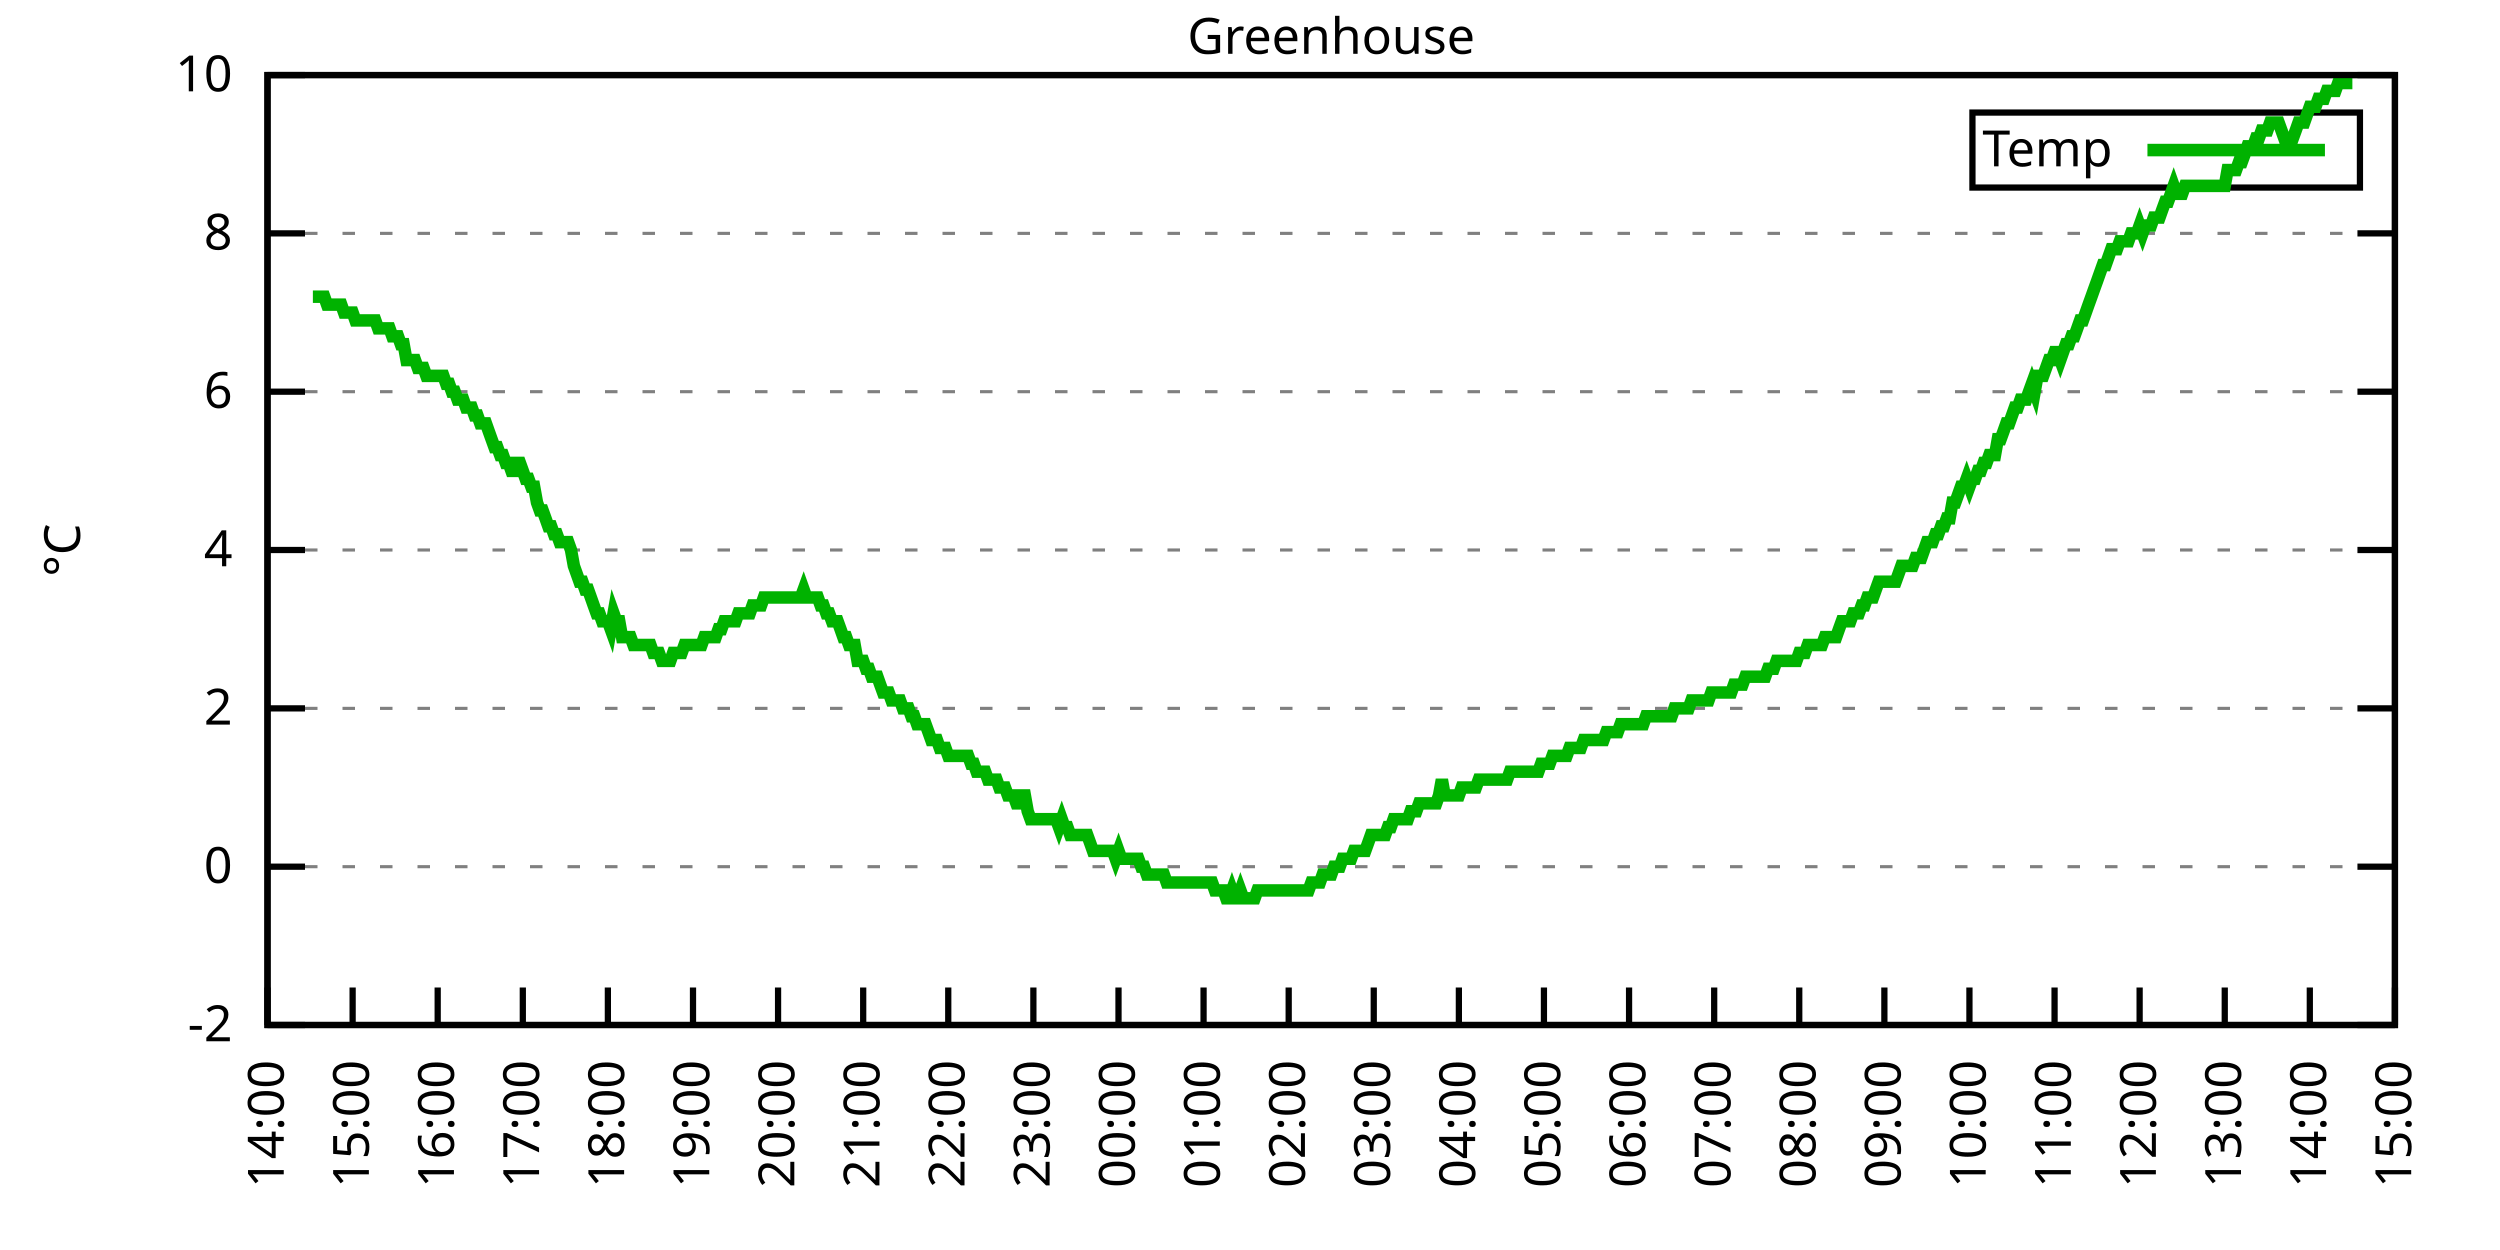
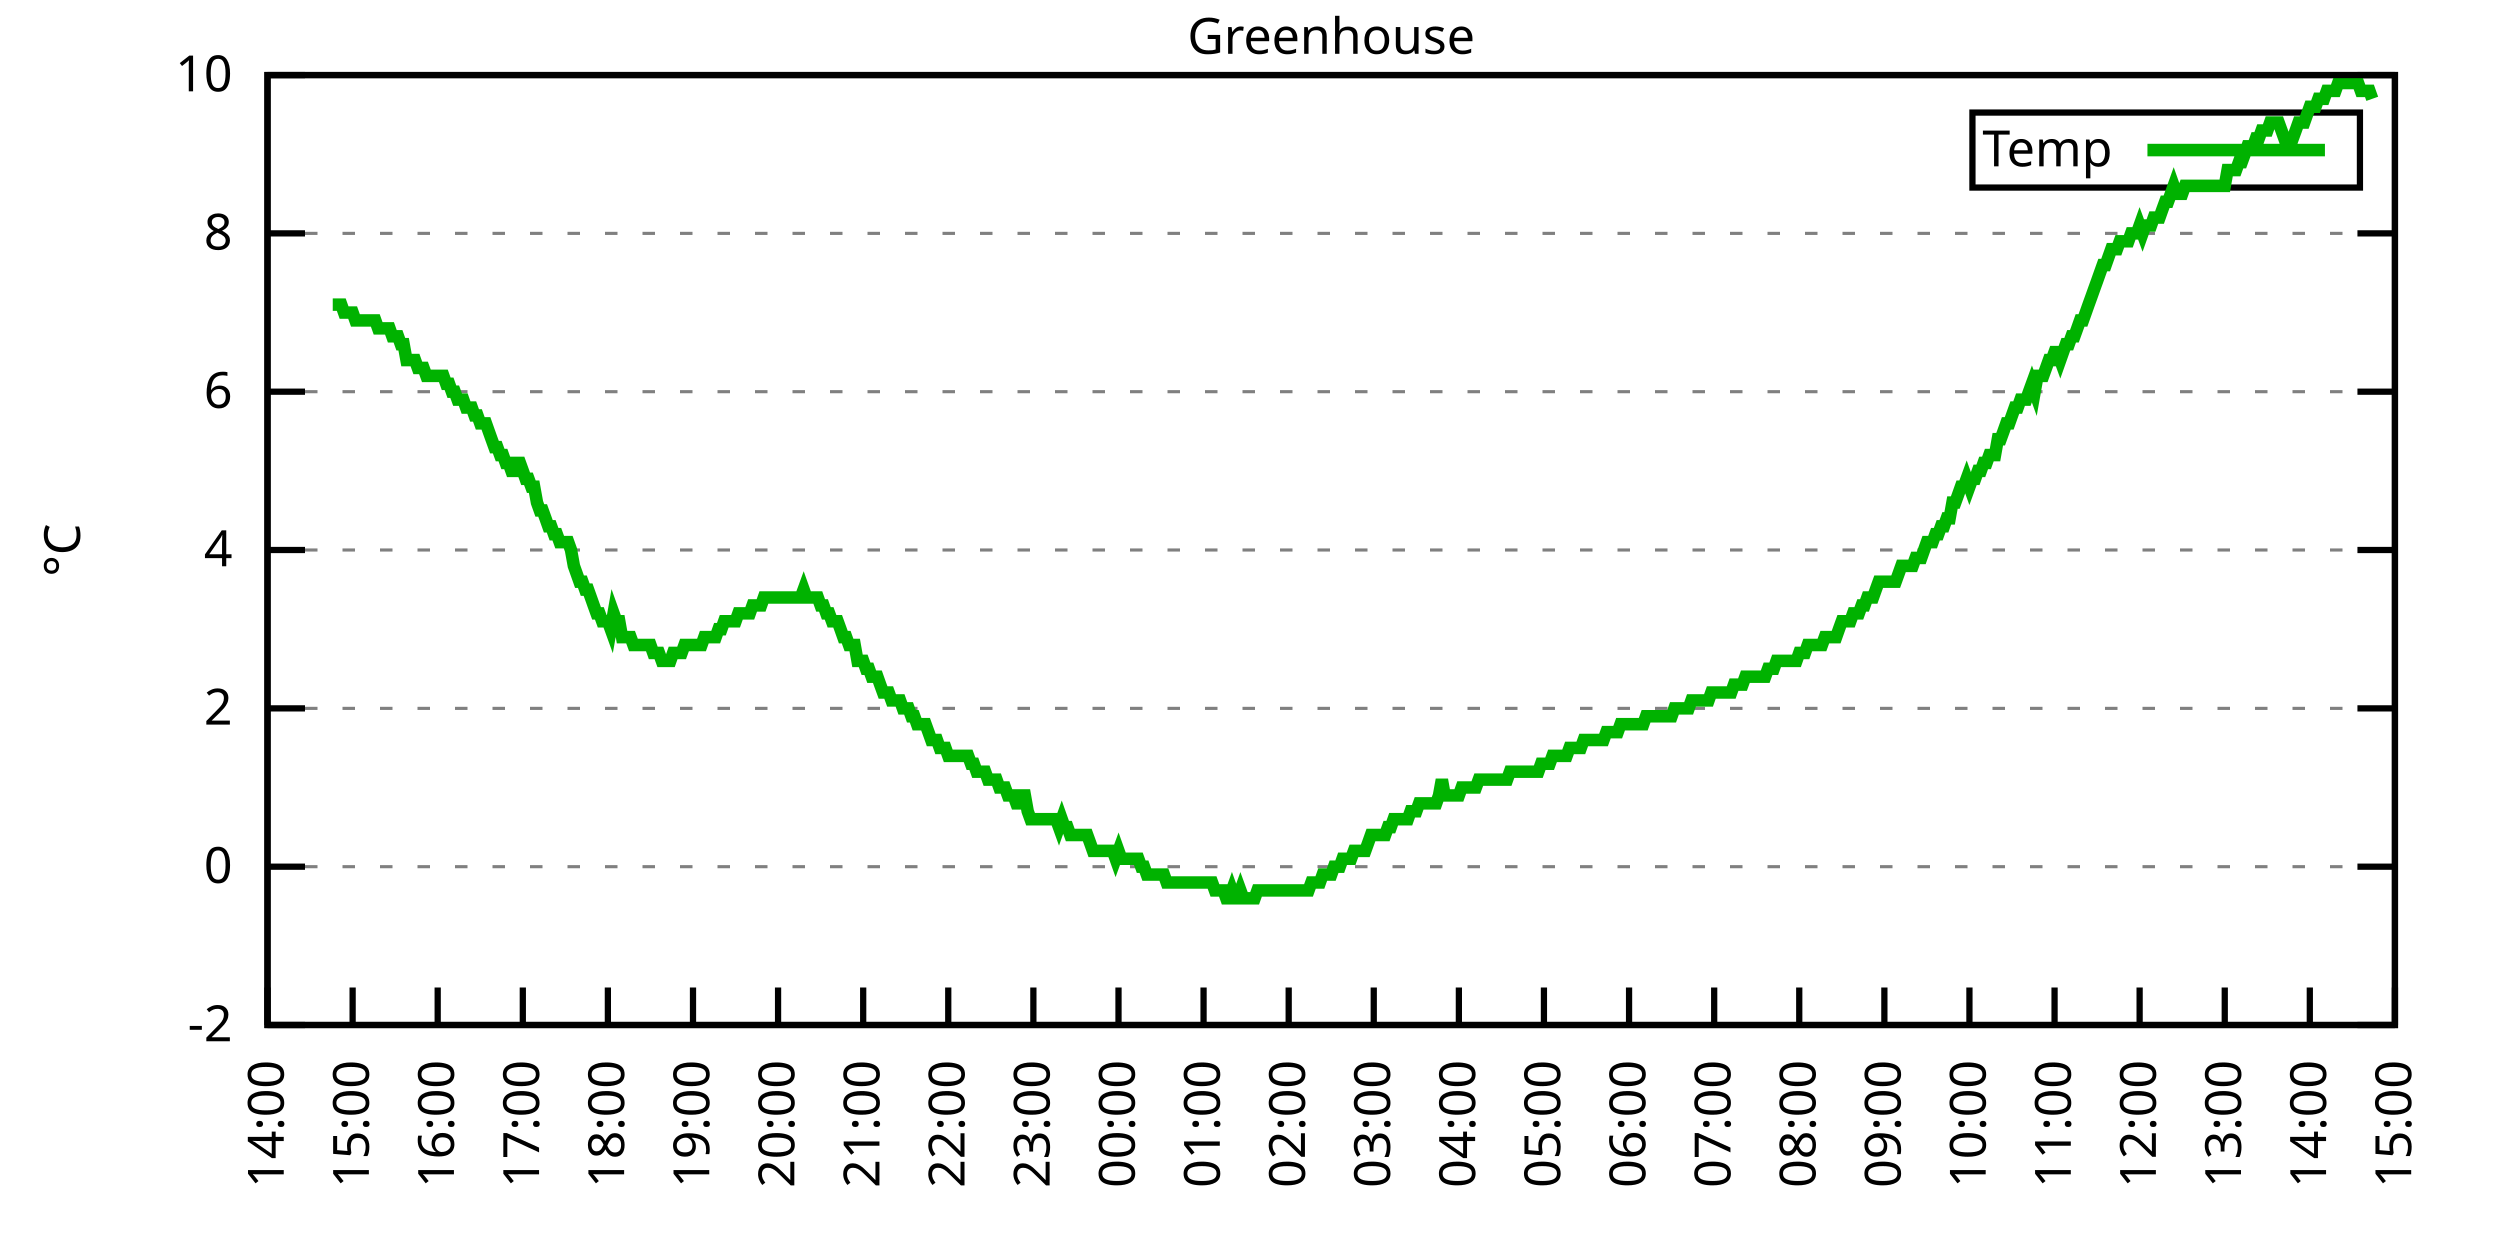
<svg xmlns="http://www.w3.org/2000/svg" xmlns:xlink="http://www.w3.org/1999/xlink" width="400" height="200" viewBox="0 0 400 200">
  <g id="gnuplot_canvas">
    <rect x="0" y="0" width="400" height="200" fill="none" />
    <defs>
      <circle id="gpDot" r="0.5" stroke-width="0.5" stroke="currentColor" />
      <path id="gpPt0" stroke-width="0.333" stroke="currentColor" d="M-1,0 h2 M0,-1 v2" />
      <path id="gpPt1" stroke-width="0.333" stroke="currentColor" d="M-1,-1 L1,1 M1,-1 L-1,1" />
      <path id="gpPt2" stroke-width="0.333" stroke="currentColor" d="M-1,0 L1,0 M0,-1 L0,1 M-1,-1 L1,1 M-1,1 L1,-1" />
      <rect id="gpPt3" stroke-width="0.333" stroke="currentColor" x="-1" y="-1" width="2" height="2" />
      <rect id="gpPt4" stroke-width="0.333" stroke="currentColor" fill="currentColor" x="-1" y="-1" width="2" height="2" />
      <circle id="gpPt5" stroke-width="0.333" stroke="currentColor" cx="0" cy="0" r="1" />
      <use xlink:href="#gpPt5" id="gpPt6" fill="currentColor" stroke="none" />
      <path id="gpPt7" stroke-width="0.333" stroke="currentColor" d="M0,-1.33 L-1.33,0.67 L1.33,0.67 z" />
      <use xlink:href="#gpPt7" id="gpPt8" fill="currentColor" stroke="none" />
      <use xlink:href="#gpPt7" id="gpPt9" stroke="currentColor" transform="rotate(180)" />
      <use xlink:href="#gpPt9" id="gpPt10" fill="currentColor" stroke="none" />
      <use xlink:href="#gpPt3" id="gpPt11" stroke="currentColor" transform="rotate(45)" />
      <use xlink:href="#gpPt11" id="gpPt12" fill="currentColor" stroke="none" />
      <path id="gpPt13" stroke-width="0.333" stroke="currentColor" d="M0,1.330 L1.265,0.411 L0.782,-1.067 L-0.782,-1.076 L-1.265,0.411 z" />
      <use xlink:href="#gpPt13" id="gpPt14" fill="currentColor" stroke="none" />
      <filter id="textbox" filterUnits="objectBoundingBox" x="0" y="0" height="1" width="1">
        <feFlood flood-color="white" flood-opacity="1" result="bgnd" />
        <feComposite in="SourceGraphic" in2="bgnd" operator="atop" />
      </filter>
      <filter id="greybox" filterUnits="objectBoundingBox" x="0" y="0" height="1" width="1">
        <feFlood flood-color="lightgrey" flood-opacity="1" result="grey" />
        <feComposite in="SourceGraphic" in2="grey" operator="atop" />
      </filter>
    </defs>
    <g fill="none" color="white" stroke="currentColor" stroke-width="1.00" stroke-linecap="butt" stroke-linejoin="miter">
</g>
    <g fill="none" color="black" stroke="currentColor" stroke-width="1.00" stroke-linecap="butt" stroke-linejoin="miter">
      <g stroke="none" shape-rendering="crispEdges">
        <polygon fill="rgb(255, 255, 255)" points="42.80,164.00 383.18,164.00 383.18,12.02 42.80,12.02 " />
      </g>
    </g>
    <g fill="none" color="black" stroke="currentColor" stroke-width="1.00" stroke-linecap="butt" stroke-linejoin="miter">
</g>
    <g fill="none" color="black" stroke="black" stroke-width="0.50" stroke-linecap="butt" stroke-linejoin="miter">
</g>
    <g fill="none" color="gray" stroke="currentColor" stroke-width="0.50" stroke-linecap="butt" stroke-linejoin="miter">
      <path stroke="gray" stroke-dasharray="2,4" class="gridline" d="M42.80,164.00 L383.19,164.00  " />
    </g>
    <g fill="none" color="gray" stroke="gray" stroke-width="1.00" stroke-linecap="butt" stroke-linejoin="miter">
</g>
    <g fill="none" color="black" stroke="currentColor" stroke-width="1.00" stroke-linecap="butt" stroke-linejoin="miter">
      <path stroke="black" d="M42.80,164.00 L48.80,164.00 M383.19,164.00 L377.19,164.00  " />
      <g transform="translate(37.20,166.60)" stroke="none" fill="black" font-family="Sans" font-size="8.00" text-anchor="end">
        <text>
          <tspan font-family="Sans">-2</tspan>
        </text>
      </g>
    </g>
    <g fill="none" color="black" stroke="currentColor" stroke-width="1.00" stroke-linecap="butt" stroke-linejoin="miter">
</g>
    <g fill="none" color="black" stroke="black" stroke-width="0.50" stroke-linecap="butt" stroke-linejoin="miter">
</g>
    <g fill="none" color="gray" stroke="currentColor" stroke-width="0.50" stroke-linecap="butt" stroke-linejoin="miter">
      <path stroke="gray" stroke-dasharray="2,4" class="gridline" d="M42.80,138.67 L383.19,138.67  " />
    </g>
    <g fill="none" color="gray" stroke="gray" stroke-width="1.00" stroke-linecap="butt" stroke-linejoin="miter">
</g>
    <g fill="none" color="black" stroke="currentColor" stroke-width="1.00" stroke-linecap="butt" stroke-linejoin="miter">
      <path stroke="black" d="M42.80,138.67 L48.80,138.67 M383.19,138.67 L377.19,138.67  " />
      <g transform="translate(37.20,141.27)" stroke="none" fill="black" font-family="Sans" font-size="8.00" text-anchor="end">
        <text>
          <tspan font-family="Sans"> 0</tspan>
        </text>
      </g>
    </g>
    <g fill="none" color="black" stroke="currentColor" stroke-width="1.00" stroke-linecap="butt" stroke-linejoin="miter">
</g>
    <g fill="none" color="black" stroke="black" stroke-width="0.50" stroke-linecap="butt" stroke-linejoin="miter">
</g>
    <g fill="none" color="gray" stroke="currentColor" stroke-width="0.50" stroke-linecap="butt" stroke-linejoin="miter">
      <path stroke="gray" stroke-dasharray="2,4" class="gridline" d="M42.80,113.34 L383.19,113.34  " />
    </g>
    <g fill="none" color="gray" stroke="gray" stroke-width="1.00" stroke-linecap="butt" stroke-linejoin="miter">
</g>
    <g fill="none" color="black" stroke="currentColor" stroke-width="1.00" stroke-linecap="butt" stroke-linejoin="miter">
      <path stroke="black" d="M42.80,113.34 L48.80,113.34 M383.19,113.34 L377.19,113.34  " />
      <g transform="translate(37.20,115.94)" stroke="none" fill="black" font-family="Sans" font-size="8.00" text-anchor="end">
        <text>
          <tspan font-family="Sans"> 2</tspan>
        </text>
      </g>
    </g>
    <g fill="none" color="black" stroke="currentColor" stroke-width="1.00" stroke-linecap="butt" stroke-linejoin="miter">
</g>
    <g fill="none" color="black" stroke="black" stroke-width="0.50" stroke-linecap="butt" stroke-linejoin="miter">
</g>
    <g fill="none" color="gray" stroke="currentColor" stroke-width="0.50" stroke-linecap="butt" stroke-linejoin="miter">
      <path stroke="gray" stroke-dasharray="2,4" class="gridline" d="M42.80,88.00 L383.19,88.00  " />
    </g>
    <g fill="none" color="gray" stroke="gray" stroke-width="1.00" stroke-linecap="butt" stroke-linejoin="miter">
</g>
    <g fill="none" color="black" stroke="currentColor" stroke-width="1.00" stroke-linecap="butt" stroke-linejoin="miter">
      <path stroke="black" d="M42.80,88.00 L48.80,88.00 M383.19,88.00 L377.19,88.00  " />
      <g transform="translate(37.20,90.60)" stroke="none" fill="black" font-family="Sans" font-size="8.00" text-anchor="end">
        <text>
          <tspan font-family="Sans"> 4</tspan>
        </text>
      </g>
    </g>
    <g fill="none" color="black" stroke="currentColor" stroke-width="1.00" stroke-linecap="butt" stroke-linejoin="miter">
</g>
    <g fill="none" color="black" stroke="black" stroke-width="0.50" stroke-linecap="butt" stroke-linejoin="miter">
</g>
    <g fill="none" color="gray" stroke="currentColor" stroke-width="0.50" stroke-linecap="butt" stroke-linejoin="miter">
      <path stroke="gray" stroke-dasharray="2,4" class="gridline" d="M42.80,62.67 L383.19,62.67  " />
    </g>
    <g fill="none" color="gray" stroke="gray" stroke-width="1.00" stroke-linecap="butt" stroke-linejoin="miter">
</g>
    <g fill="none" color="black" stroke="currentColor" stroke-width="1.00" stroke-linecap="butt" stroke-linejoin="miter">
      <path stroke="black" d="M42.80,62.67 L48.80,62.67 M383.19,62.67 L377.19,62.67  " />
      <g transform="translate(37.20,65.27)" stroke="none" fill="black" font-family="Sans" font-size="8.00" text-anchor="end">
        <text>
          <tspan font-family="Sans"> 6</tspan>
        </text>
      </g>
    </g>
    <g fill="none" color="black" stroke="currentColor" stroke-width="1.00" stroke-linecap="butt" stroke-linejoin="miter">
</g>
    <g fill="none" color="black" stroke="black" stroke-width="0.50" stroke-linecap="butt" stroke-linejoin="miter">
</g>
    <g fill="none" color="gray" stroke="currentColor" stroke-width="0.50" stroke-linecap="butt" stroke-linejoin="miter">
      <path stroke="gray" stroke-dasharray="2,4" class="gridline" d="M42.80,37.34 L383.19,37.34  " />
    </g>
    <g fill="none" color="gray" stroke="gray" stroke-width="1.00" stroke-linecap="butt" stroke-linejoin="miter">
</g>
    <g fill="none" color="black" stroke="currentColor" stroke-width="1.00" stroke-linecap="butt" stroke-linejoin="miter">
      <path stroke="black" d="M42.80,37.34 L48.80,37.34 M383.19,37.34 L377.19,37.34  " />
      <g transform="translate(37.20,39.94)" stroke="none" fill="black" font-family="Sans" font-size="8.00" text-anchor="end">
        <text>
          <tspan font-family="Sans"> 8</tspan>
        </text>
      </g>
    </g>
    <g fill="none" color="black" stroke="currentColor" stroke-width="1.00" stroke-linecap="butt" stroke-linejoin="miter">
</g>
    <g fill="none" color="black" stroke="black" stroke-width="0.50" stroke-linecap="butt" stroke-linejoin="miter">
</g>
    <g fill="none" color="gray" stroke="currentColor" stroke-width="0.50" stroke-linecap="butt" stroke-linejoin="miter">
      <path stroke="gray" stroke-dasharray="2,4" class="gridline" d="M42.80,12.01 L383.19,12.01  " />
    </g>
    <g fill="none" color="gray" stroke="gray" stroke-width="1.00" stroke-linecap="butt" stroke-linejoin="miter">
</g>
    <g fill="none" color="black" stroke="currentColor" stroke-width="1.00" stroke-linecap="butt" stroke-linejoin="miter">
      <path stroke="black" d="M42.80,12.01 L48.80,12.01 M383.19,12.01 L377.19,12.01  " />
      <g transform="translate(37.20,14.61)" stroke="none" fill="black" font-family="Sans" font-size="8.00" text-anchor="end">
        <text>
          <tspan font-family="Sans"> 10</tspan>
        </text>
      </g>
    </g>
    <g fill="none" color="black" stroke="currentColor" stroke-width="1.00" stroke-linecap="butt" stroke-linejoin="miter">
      <path stroke="black" d="M42.80,164.00 L42.80,158.00  " />
      <g transform="translate(45.40,169.60) rotate(270.00)" stroke="none" fill="black" font-family="Sans" font-size="8.00" text-anchor="end">
        <text>
          <tspan font-family="Sans">14:00</tspan>
        </text>
      </g>
    </g>
    <g fill="none" color="black" stroke="currentColor" stroke-width="1.00" stroke-linecap="butt" stroke-linejoin="miter">
      <path stroke="black" d="M56.42,164.00 L56.42,158.00  " />
      <g transform="translate(59.02,169.60) rotate(270.00)" stroke="none" fill="black" font-family="Sans" font-size="8.00" text-anchor="end">
        <text>
          <tspan font-family="Sans">15:00</tspan>
        </text>
      </g>
    </g>
    <g fill="none" color="black" stroke="currentColor" stroke-width="1.00" stroke-linecap="butt" stroke-linejoin="miter">
      <path stroke="black" d="M70.03,164.00 L70.03,158.00  " />
      <g transform="translate(72.63,169.60) rotate(270.00)" stroke="none" fill="black" font-family="Sans" font-size="8.00" text-anchor="end">
        <text>
          <tspan font-family="Sans">16:00</tspan>
        </text>
      </g>
    </g>
    <g fill="none" color="black" stroke="currentColor" stroke-width="1.00" stroke-linecap="butt" stroke-linejoin="miter">
      <path stroke="black" d="M83.65,164.00 L83.65,158.00  " />
      <g transform="translate(86.25,169.60) rotate(270.00)" stroke="none" fill="black" font-family="Sans" font-size="8.00" text-anchor="end">
        <text>
          <tspan font-family="Sans">17:00</tspan>
        </text>
      </g>
    </g>
    <g fill="none" color="black" stroke="currentColor" stroke-width="1.00" stroke-linecap="butt" stroke-linejoin="miter">
      <path stroke="black" d="M97.26,164.00 L97.26,158.00  " />
      <g transform="translate(99.86,169.60) rotate(270.00)" stroke="none" fill="black" font-family="Sans" font-size="8.00" text-anchor="end">
        <text>
          <tspan font-family="Sans">18:00</tspan>
        </text>
      </g>
    </g>
    <g fill="none" color="black" stroke="currentColor" stroke-width="1.00" stroke-linecap="butt" stroke-linejoin="miter">
      <path stroke="black" d="M110.88,164.00 L110.88,158.00  " />
      <g transform="translate(113.48,169.60) rotate(270.00)" stroke="none" fill="black" font-family="Sans" font-size="8.00" text-anchor="end">
        <text>
          <tspan font-family="Sans">19:00</tspan>
        </text>
      </g>
    </g>
    <g fill="none" color="black" stroke="currentColor" stroke-width="1.00" stroke-linecap="butt" stroke-linejoin="miter">
      <path stroke="black" d="M124.49,164.00 L124.49,158.00  " />
      <g transform="translate(127.09,169.60) rotate(270.00)" stroke="none" fill="black" font-family="Sans" font-size="8.00" text-anchor="end">
        <text>
          <tspan font-family="Sans">20:00</tspan>
        </text>
      </g>
    </g>
    <g fill="none" color="black" stroke="currentColor" stroke-width="1.00" stroke-linecap="butt" stroke-linejoin="miter">
      <path stroke="black" d="M138.11,164.00 L138.11,158.00  " />
      <g transform="translate(140.71,169.60) rotate(270.00)" stroke="none" fill="black" font-family="Sans" font-size="8.00" text-anchor="end">
        <text>
          <tspan font-family="Sans">21:00</tspan>
        </text>
      </g>
    </g>
    <g fill="none" color="black" stroke="currentColor" stroke-width="1.00" stroke-linecap="butt" stroke-linejoin="miter">
      <path stroke="black" d="M151.72,164.00 L151.72,158.00  " />
      <g transform="translate(154.32,169.60) rotate(270.00)" stroke="none" fill="black" font-family="Sans" font-size="8.00" text-anchor="end">
        <text>
          <tspan font-family="Sans">22:00</tspan>
        </text>
      </g>
    </g>
    <g fill="none" color="black" stroke="currentColor" stroke-width="1.00" stroke-linecap="butt" stroke-linejoin="miter">
      <path stroke="black" d="M165.34,164.00 L165.34,158.00  " />
      <g transform="translate(167.94,169.60) rotate(270.00)" stroke="none" fill="black" font-family="Sans" font-size="8.00" text-anchor="end">
        <text>
          <tspan font-family="Sans">23:00</tspan>
        </text>
      </g>
    </g>
    <g fill="none" color="black" stroke="currentColor" stroke-width="1.00" stroke-linecap="butt" stroke-linejoin="miter">
      <path stroke="black" d="M178.96,164.00 L178.96,158.00  " />
      <g transform="translate(181.56,169.60) rotate(270.00)" stroke="none" fill="black" font-family="Sans" font-size="8.00" text-anchor="end">
        <text>
          <tspan font-family="Sans">00:00</tspan>
        </text>
      </g>
    </g>
    <g fill="none" color="black" stroke="currentColor" stroke-width="1.00" stroke-linecap="butt" stroke-linejoin="miter">
      <path stroke="black" d="M192.57,164.00 L192.57,158.00  " />
      <g transform="translate(195.17,169.60) rotate(270.00)" stroke="none" fill="black" font-family="Sans" font-size="8.00" text-anchor="end">
        <text>
          <tspan font-family="Sans">01:00</tspan>
        </text>
      </g>
    </g>
    <g fill="none" color="black" stroke="currentColor" stroke-width="1.00" stroke-linecap="butt" stroke-linejoin="miter">
      <path stroke="black" d="M206.19,164.00 L206.19,158.00  " />
      <g transform="translate(208.79,169.60) rotate(270.00)" stroke="none" fill="black" font-family="Sans" font-size="8.00" text-anchor="end">
        <text>
          <tspan font-family="Sans">02:00</tspan>
        </text>
      </g>
    </g>
    <g fill="none" color="black" stroke="currentColor" stroke-width="1.00" stroke-linecap="butt" stroke-linejoin="miter">
      <path stroke="black" d="M219.80,164.00 L219.80,158.00  " />
      <g transform="translate(222.40,169.60) rotate(270.00)" stroke="none" fill="black" font-family="Sans" font-size="8.00" text-anchor="end">
        <text>
          <tspan font-family="Sans">03:00</tspan>
        </text>
      </g>
    </g>
    <g fill="none" color="black" stroke="currentColor" stroke-width="1.00" stroke-linecap="butt" stroke-linejoin="miter">
      <path stroke="black" d="M233.42,164.00 L233.42,158.00  " />
      <g transform="translate(236.02,169.60) rotate(270.00)" stroke="none" fill="black" font-family="Sans" font-size="8.00" text-anchor="end">
        <text>
          <tspan font-family="Sans">04:00</tspan>
        </text>
      </g>
    </g>
    <g fill="none" color="black" stroke="currentColor" stroke-width="1.00" stroke-linecap="butt" stroke-linejoin="miter">
      <path stroke="black" d="M247.03,164.00 L247.03,158.00  " />
      <g transform="translate(249.63,169.60) rotate(270.00)" stroke="none" fill="black" font-family="Sans" font-size="8.00" text-anchor="end">
        <text>
          <tspan font-family="Sans">05:00</tspan>
        </text>
      </g>
    </g>
    <g fill="none" color="black" stroke="currentColor" stroke-width="1.00" stroke-linecap="butt" stroke-linejoin="miter">
      <path stroke="black" d="M260.65,164.00 L260.65,158.00  " />
      <g transform="translate(263.25,169.60) rotate(270.00)" stroke="none" fill="black" font-family="Sans" font-size="8.00" text-anchor="end">
        <text>
          <tspan font-family="Sans">06:00</tspan>
        </text>
      </g>
    </g>
    <g fill="none" color="black" stroke="currentColor" stroke-width="1.00" stroke-linecap="butt" stroke-linejoin="miter">
      <path stroke="black" d="M274.27,164.00 L274.27,158.00  " />
      <g transform="translate(276.87,169.60) rotate(270.00)" stroke="none" fill="black" font-family="Sans" font-size="8.00" text-anchor="end">
        <text>
          <tspan font-family="Sans">07:00</tspan>
        </text>
      </g>
    </g>
    <g fill="none" color="black" stroke="currentColor" stroke-width="1.00" stroke-linecap="butt" stroke-linejoin="miter">
      <path stroke="black" d="M287.88,164.00 L287.88,158.00  " />
      <g transform="translate(290.48,169.60) rotate(270.00)" stroke="none" fill="black" font-family="Sans" font-size="8.00" text-anchor="end">
        <text>
          <tspan font-family="Sans">08:00</tspan>
        </text>
      </g>
    </g>
    <g fill="none" color="black" stroke="currentColor" stroke-width="1.00" stroke-linecap="butt" stroke-linejoin="miter">
      <path stroke="black" d="M301.50,164.00 L301.50,158.00  " />
      <g transform="translate(304.10,169.60) rotate(270.00)" stroke="none" fill="black" font-family="Sans" font-size="8.00" text-anchor="end">
        <text>
          <tspan font-family="Sans">09:00</tspan>
        </text>
      </g>
    </g>
    <g fill="none" color="black" stroke="currentColor" stroke-width="1.00" stroke-linecap="butt" stroke-linejoin="miter">
      <path stroke="black" d="M315.11,164.00 L315.11,158.00  " />
      <g transform="translate(317.71,169.60) rotate(270.00)" stroke="none" fill="black" font-family="Sans" font-size="8.00" text-anchor="end">
        <text>
          <tspan font-family="Sans">10:00</tspan>
        </text>
      </g>
    </g>
    <g fill="none" color="black" stroke="currentColor" stroke-width="1.00" stroke-linecap="butt" stroke-linejoin="miter">
      <path stroke="black" d="M328.73,164.00 L328.73,158.00  " />
      <g transform="translate(331.33,169.60) rotate(270.00)" stroke="none" fill="black" font-family="Sans" font-size="8.00" text-anchor="end">
        <text>
          <tspan font-family="Sans">11:00</tspan>
        </text>
      </g>
    </g>
    <g fill="none" color="black" stroke="currentColor" stroke-width="1.00" stroke-linecap="butt" stroke-linejoin="miter">
      <path stroke="black" d="M342.34,164.00 L342.34,158.00  " />
      <g transform="translate(344.94,169.60) rotate(270.00)" stroke="none" fill="black" font-family="Sans" font-size="8.00" text-anchor="end">
        <text>
          <tspan font-family="Sans">12:00</tspan>
        </text>
      </g>
    </g>
    <g fill="none" color="black" stroke="currentColor" stroke-width="1.00" stroke-linecap="butt" stroke-linejoin="miter">
      <path stroke="black" d="M355.96,164.00 L355.96,158.00  " />
      <g transform="translate(358.56,169.60) rotate(270.00)" stroke="none" fill="black" font-family="Sans" font-size="8.00" text-anchor="end">
        <text>
          <tspan font-family="Sans">13:00</tspan>
        </text>
      </g>
    </g>
    <g fill="none" color="black" stroke="currentColor" stroke-width="1.00" stroke-linecap="butt" stroke-linejoin="miter">
      <path stroke="black" d="M369.57,164.00 L369.57,158.00  " />
      <g transform="translate(372.17,169.60) rotate(270.00)" stroke="none" fill="black" font-family="Sans" font-size="8.00" text-anchor="end">
        <text>
          <tspan font-family="Sans">14:00</tspan>
        </text>
      </g>
    </g>
    <g fill="none" color="black" stroke="currentColor" stroke-width="1.00" stroke-linecap="butt" stroke-linejoin="miter">
      <path stroke="black" d="M383.19,164.00 L383.19,158.00  " />
      <g transform="translate(385.79,169.60) rotate(270.00)" stroke="none" fill="black" font-family="Sans" font-size="8.00" text-anchor="end">
        <text>
          <tspan font-family="Sans">15:00</tspan>
        </text>
      </g>
    </g>
    <g fill="none" color="black" stroke="currentColor" stroke-width="1.00" stroke-linecap="butt" stroke-linejoin="miter">
</g>
    <g fill="none" color="black" stroke="currentColor" stroke-width="1.00" stroke-linecap="butt" stroke-linejoin="miter">
      <path stroke="black" d="M42.80,12.01 L42.80,164.00 L383.19,164.00 L383.19,12.01 L42.80,12.01 Z  " />
    </g>
    <g fill="none" color="black" stroke="currentColor" stroke-width="1.00" stroke-linecap="butt" stroke-linejoin="miter">
</g>
    <g fill="none" color="black" stroke="currentColor" stroke-width="1.00" stroke-linecap="butt" stroke-linejoin="miter">
      <path stroke="black" d="M315.59,30.01 L315.59,18.01 L377.59,18.01 L377.59,30.01 L315.59,30.01 Z  " />
    </g>
    <g id="Greenhouse_plot_1">
      <g fill="none" color="white" stroke="black" stroke-width="2.00" stroke-linecap="butt" stroke-linejoin="miter">
</g>
      <g fill="none" color="black" stroke="currentColor" stroke-width="2.00" stroke-linecap="butt" stroke-linejoin="miter">
        <g transform="translate(337.99,26.61)" stroke="none" fill="black" font-family="Sans" font-size="8.00" text-anchor="end">
          <text>
            <tspan font-family="Sans">Temp</tspan>
          </text>
        </g>
      </g>
      <g fill="none" color="black" stroke="currentColor" stroke-width="2.00" stroke-linecap="butt" stroke-linejoin="miter">
-         <path stroke="rgb(  0, 178,   0)" d="M343.59,24.01 L371.99,24.01 M50.06,47.47 L50.52,47.47 L50.97,47.47 L51.42,47.47 L51.88,47.47 L52.33,48.74   L52.78,48.74 L53.24,48.74 L53.69,48.74 L54.15,48.74 L54.60,48.74 L55.05,50.01 L55.51,50.01 L55.96,50.01   L56.42,50.01 L56.87,51.27 L57.32,51.27 L57.78,51.27 L58.23,51.27 L58.68,51.27 L59.14,51.27 L59.59,51.27   L60.05,51.27 L60.50,52.54 L60.95,52.54 L61.41,52.54 L61.86,52.54 L62.32,52.54 L62.77,53.81 L63.22,53.81   L63.68,53.81 L64.13,55.07 L64.58,55.07 L65.04,57.61 L65.49,57.61 L65.95,57.61 L66.40,57.61 L66.85,58.87   L67.31,58.87 L67.76,58.87 L68.22,60.14 L68.67,60.14 L69.12,60.14 L69.58,60.14 L70.03,60.14 L70.49,60.14   L70.94,60.14 L71.39,61.41 L71.85,61.41 L72.30,62.67 L72.75,62.67 L73.21,63.94 L73.66,63.94 L74.12,63.94   L74.57,65.21 L75.02,65.21 L75.48,65.21 L75.93,66.47 L76.39,66.47 L76.84,67.74 L77.29,67.74 L77.75,67.74   L78.20,69.01 L78.65,70.27 L79.11,71.54 L79.56,71.54 L80.02,72.81 L80.47,72.81 L80.92,74.07 L81.38,74.07   L81.83,75.34 L82.29,75.34 L82.74,74.07 L83.19,74.07 L83.65,75.34 L84.10,76.61 L84.55,76.61 L85.01,77.87   L85.46,77.87 L85.92,80.41 L86.37,81.67 L86.82,81.67 L87.28,82.94 L87.73,84.21 L88.19,84.21 L88.64,85.47   L89.09,85.47 L89.55,86.74 L90.00,86.74 L90.45,86.74 L90.91,86.74 L91.36,88.00 L91.82,90.54 L92.27,91.80   L92.72,93.07 L93.18,93.07 L93.63,94.34 L94.09,94.34 L94.54,95.60 L94.99,96.87 L95.45,98.14 L95.90,98.14   L96.35,99.40 L96.81,99.40 L97.26,99.40 L97.72,100.67 L98.17,98.14 L98.62,99.40 L99.08,99.40 L99.53,101.94   L99.99,101.94 L100.44,101.94 L100.89,101.94 L101.35,103.20 L101.80,103.20 L102.25,103.20 L102.71,103.20 L103.16,103.20   L103.62,103.20 L104.07,103.20 L104.52,104.47 L104.98,104.47 L105.43,104.47 L105.89,105.74 L106.34,105.74 L106.79,105.74   L107.25,105.74 L107.70,104.47 L108.15,104.47 L108.61,104.47 L109.06,104.47 L109.52,103.20 L109.97,103.20 L110.42,103.20   L110.88,103.20 L111.33,103.20 L111.79,103.20 L112.24,103.20 L112.69,101.94 L113.15,101.94 L113.60,101.94 L114.05,101.94   L114.51,101.94 L114.96,100.67 L115.42,100.67 L115.87,99.40 L116.32,99.40 L116.78,99.40 L117.23,99.40 L117.69,99.40   L118.14,98.14 L118.59,98.14 L119.05,98.14 L119.50,98.14 L119.96,98.14 L120.41,96.87 L120.86,96.87 L121.32,96.87   L121.77,96.87 L122.22,95.60 L122.68,95.60 L123.13,95.60 L123.59,95.60 L124.04,95.60 L124.49,95.60 L124.95,95.60   L125.40,95.60 L125.86,95.60 L126.31,95.60 L126.76,95.60 L127.22,95.60 L127.67,95.60 L128.12,95.60 L128.58,94.34   L129.03,95.60 L129.49,95.60 L129.94,95.60 L130.39,95.60 L130.85,95.60 L131.30,96.87 L131.76,96.87 L132.21,98.14   L132.66,98.14 L133.12,99.40 L133.57,99.40 L134.02,99.40 L134.48,100.67 L134.93,101.94 L135.39,101.94 L135.84,103.20   L136.29,103.20 L136.75,103.20 L137.20,105.74 L137.66,105.74 L138.11,105.74 L138.56,107.00 L139.02,107.00 L139.47,108.27   L139.92,108.27 L140.38,108.27 L140.83,109.54 L141.29,110.80 L141.74,110.80 L142.19,110.80 L142.65,112.07 L143.10,112.07   L143.56,112.07 L144.01,112.07 L144.46,113.34 L144.92,113.34 L145.37,113.34 L145.82,114.60 L146.28,114.60 L146.73,115.87   L147.19,115.87 L147.64,115.87 L148.09,115.87 L148.55,117.14 L149.00,118.40 L149.46,118.40 L149.91,118.40 L150.36,119.67   L150.82,119.67 L151.27,119.67 L151.72,120.94 L152.18,120.94 L152.63,120.94 L153.09,120.94 L153.54,120.94 L153.99,120.94   L154.45,120.94 L154.90,120.94 L155.36,122.20 L155.81,122.20 L156.26,123.47 L156.72,123.47 L157.17,123.47 L157.62,123.47   L158.08,124.74 L158.53,124.74 L158.99,124.74 L159.44,124.74 L159.89,126.00 L160.35,126.00 L160.80,126.00 L161.26,127.27   L161.71,127.27 L162.16,127.27 L162.62,128.54 L163.07,128.54 L163.52,127.27 L163.98,127.27 L164.43,129.80 L164.89,131.07   L165.34,131.07 L165.79,131.07 L166.25,131.07 L166.70,131.07 L167.16,131.07 L167.61,131.07 L168.06,131.07 L168.52,131.07   L168.97,131.07 L169.43,132.34 L169.88,131.07 L170.33,132.34 L170.79,132.34 L171.24,133.60 L171.69,133.60 L172.15,133.60   L172.60,133.60 L173.06,133.60 L173.51,133.60 L173.96,133.60 L174.42,134.87 L174.87,136.14 L175.33,136.14 L175.78,136.14   L176.23,136.14 L176.69,136.14 L177.14,136.14 L177.59,136.14 L178.05,136.14 L178.50,137.40 L178.96,136.14 L179.41,137.40   L179.86,137.40 L180.32,137.40 L180.77,137.40 L181.23,137.40 L181.68,137.40 L182.13,137.40 L182.59,138.67 L183.04,138.67   L183.49,139.93 L183.95,139.93 L184.40,139.93 L184.86,139.93 L185.31,139.93 L185.76,139.93 L186.22,139.93 L186.67,141.20   L187.13,141.20 L187.58,141.20 L188.03,141.20 L188.49,141.20 L188.94,141.20 L189.39,141.20 L189.85,141.20 L190.30,141.20   L190.76,141.20 L191.21,141.20 L191.66,141.20 L192.12,141.20 L192.57,141.20 L193.03,141.20 L193.48,141.20 L193.93,141.20   L194.39,142.47 L194.84,142.47 L195.29,142.47 L195.75,142.47 L196.20,143.73 L196.66,143.73 L197.11,142.47 L197.56,143.73   L198.02,143.73 L198.47,142.47 L198.93,143.73 L199.38,143.73 L199.83,143.73 L200.29,143.73 L200.74,143.73 L201.19,142.47   L201.65,142.47 L202.10,142.47 L202.56,142.47 L203.01,142.47 L203.46,142.47 L203.92,142.47 L204.37,142.47 L204.83,142.47   L205.28,142.47 L205.73,142.47 L206.19,142.47 L206.64,142.47 L207.09,142.47 L207.55,142.47 L208.00,142.47 L208.46,142.47   L208.91,142.47 L209.36,142.47 L209.82,141.20 L210.27,141.20 L210.73,141.20 L211.18,141.20 L211.63,139.93 L212.09,139.93   L212.54,139.93 L213.00,139.93 L213.45,138.67 L213.90,138.67 L214.36,138.67 L214.81,137.40 L215.26,137.40 L215.72,137.40   L216.17,137.40 L216.63,136.14 L217.08,136.14 L217.53,136.14 L217.99,136.14 L218.44,136.14 L218.90,134.87 L219.35,133.60   L219.80,133.60 L220.26,133.60 L220.71,133.60 L221.16,133.60 L221.62,133.60 L222.07,132.34 L222.53,132.34 L222.98,131.07   L223.43,131.07 L223.89,131.07 L224.34,131.07 L224.80,131.07 L225.25,131.07 L225.70,129.80 L226.16,129.80 L226.61,129.80   L227.06,128.54 L227.52,128.54 L227.97,128.54 L228.43,128.54 L228.88,128.54 L229.33,128.54 L229.79,128.54 L230.24,127.27   L230.70,124.74 L231.15,127.27 L231.60,127.27 L232.06,127.27 L232.51,127.27 L232.96,127.27 L233.42,127.27 L233.87,126.00   L234.33,126.00 L234.78,126.00 L235.23,126.00 L235.69,126.00 L236.14,126.00 L236.60,124.74 L237.05,124.74 L237.50,124.74   L237.96,124.74 L238.41,124.74 L238.86,124.74 L239.32,124.74 L239.77,124.74 L240.23,124.74 L240.68,124.74 L241.13,124.74   L241.59,123.47 L242.04,123.47 L242.50,123.47 L242.95,123.47 L243.40,123.47 L243.86,123.47 L244.31,123.47 L244.76,123.47   L245.22,123.47 L245.67,123.47 L246.13,123.47 L246.58,122.20 L247.03,122.20 L247.49,122.20 L247.94,122.20 L248.40,120.94   L248.85,120.94 L249.30,120.94 L249.76,120.94 L250.21,120.94 L250.66,120.94 L251.12,119.67 L251.57,119.67 L252.03,119.67   L252.48,119.67 L252.93,119.67 L253.39,118.40 L253.84,118.40 L254.30,118.40 L254.75,118.40 L255.20,118.40 L255.66,118.40   L256.11,118.40 L256.56,118.40 L257.02,117.14 L257.47,117.14 L257.93,117.14 L258.38,117.14 L258.83,117.14 L259.29,115.87   L259.74,115.87 L260.20,115.87 L260.65,115.87 L261.10,115.87 L261.56,115.87 L262.01,115.87 L262.47,115.87 L262.92,115.87   L263.37,114.60 L263.83,114.60 L264.28,114.60 L264.73,114.60 L265.19,114.60 L265.64,114.60 L266.10,114.60 L266.55,114.60   L267.00,114.60 L267.46,114.60 L267.91,113.34 L268.37,113.34 L268.82,113.34 L269.27,113.34 L269.73,113.34 L270.18,113.34   L270.63,112.07 L271.09,112.07 L271.54,112.07 L272.00,112.07 L272.45,112.07 L272.90,112.07 L273.36,112.07 L273.81,110.80   L274.27,110.80 L274.72,110.80 L275.17,110.80 L275.63,110.80 L276.08,110.80 L276.53,110.80 L276.99,110.80 L277.44,109.54   L277.90,109.54 L278.35,109.54 L278.80,109.54 L279.26,108.27 L279.71,108.27 L280.17,108.27 L280.62,108.27 L281.07,108.27   L281.53,108.27 L281.98,108.27 L282.43,108.27 L282.89,107.00 L283.34,107.00 L283.80,107.00 L284.25,105.74 L284.70,105.74   L285.16,105.74 L285.61,105.74 L286.07,105.74 L286.52,105.74 L286.97,105.74 L287.43,105.74 L287.88,104.47 L288.33,104.47   L288.79,104.47 L289.24,103.20 L289.70,103.20 L290.15,103.20 L290.60,103.20 L291.06,103.20 L291.51,103.20 L291.97,101.94   L292.42,101.94 L292.87,101.94 L293.33,101.94 L293.78,101.94 L294.23,100.67 L294.69,99.40 L295.14,99.40 L295.60,99.40   L296.05,99.40 L296.50,98.14 L296.96,98.14 L297.41,98.14 L297.87,96.87 L298.32,96.87 L298.77,95.60 L299.23,95.60   L299.68,95.60 L300.13,94.34 L300.59,93.07 L301.04,93.07 L301.50,93.07 L301.95,93.07 L302.40,93.07 L302.86,93.07   L303.31,93.07 L303.77,91.80 L304.22,90.54 L304.67,90.54 L305.13,90.54 L305.58,90.54 L306.03,90.54 L306.49,89.27   L306.94,89.27 L307.40,89.27 L307.85,88.00 L308.30,86.74 L308.76,86.74 L309.21,86.74 L309.67,85.47 L310.12,85.47   L310.57,84.21 L311.03,84.21 L311.48,82.94 L311.94,82.94 L312.39,80.41 L312.84,80.41 L313.30,79.14 L313.75,77.87   L314.20,77.87 L314.66,76.61 L315.11,77.87 L315.57,76.61 L316.02,76.61 L316.47,75.34 L316.93,75.34 L317.38,74.07   L317.84,74.07 L318.29,72.81 L318.74,72.81 L319.20,72.81 L319.65,70.27 L320.10,70.27 L320.56,69.01 L321.01,67.74   L321.47,67.74 L321.92,66.47 L322.37,65.21 L322.83,65.21 L323.28,63.94 L323.74,63.94 L324.19,63.94 L324.64,62.67   L325.10,61.41 L325.55,62.67 L326.00,60.14 L326.46,60.14 L326.91,60.14 L327.37,58.87 L327.82,57.61 L328.27,57.61   L328.73,56.34 L329.18,56.34 L329.64,57.61 L330.09,56.34 L330.54,55.07 L331.00,55.07 L331.45,53.81 L331.90,53.81   L332.36,52.54 L332.81,51.27 L333.27,51.27 L333.72,50.01 L334.17,48.74 L334.63,47.47 L335.08,46.21 L335.54,44.94   L335.99,43.67 L336.44,42.41 L336.90,42.41 L337.35,41.14 L337.80,39.87 L338.26,39.87 L338.71,39.87 L339.17,38.61   L339.62,38.61 L340.07,38.61 L340.53,38.61 L340.98,37.34 L341.44,37.34 L341.89,37.34 L342.34,36.08 L342.80,37.34   L343.25,36.08 L343.70,36.08 L344.16,36.08 L344.61,34.81 L345.07,34.81 L345.52,34.81 L345.97,33.54 L346.43,32.28   L346.88,32.28 L347.34,31.01 L347.79,29.74 L348.24,31.01 L348.70,31.01 L349.15,31.01 L349.60,29.74 L350.06,29.74   L350.51,29.74 L350.97,29.74 L351.42,29.74 L351.87,29.74 L352.33,29.74 L352.78,29.74 L353.24,29.74 L353.69,29.74   L354.14,29.74 L354.60,29.74 L355.05,29.74 L355.50,29.74 L355.96,29.74 L356.41,27.21 L356.87,27.21 L357.32,27.21   L357.77,27.21 L358.23,25.94 L358.68,25.94 L359.14,24.68 L359.59,23.41 L360.04,23.41 L360.50,23.41 L360.95,22.14   L361.41,22.14 L361.86,20.88 L362.31,20.88 L362.77,20.88 L363.22,19.61 L363.67,19.61 L364.13,19.61 L364.58,19.61   L365.04,20.88 L365.49,22.14 L365.94,22.14 L366.40,22.14 L366.85,22.14 L367.31,20.88 L367.76,19.61 L368.21,19.61   L368.67,19.61 L369.12,18.34 L369.57,17.08 L370.03,17.08 L370.48,17.08 L370.94,15.81 L371.39,15.81 L371.84,15.81   L372.30,14.54 L372.75,14.54 L373.21,14.54 L373.66,14.54 L374.11,13.28 L374.57,13.28 L375.02,13.28 L375.47,13.28   L375.93,13.28 L376.38,13.28  " />
+         <path stroke="rgb(  0, 178,   0)" d="M343.59,24.01 L371.99,24.01 M53.24,48.74 L53.69,48.74 L54.15,48.74 L54.60,48.74 L55.05,50.01 L55.51,50.01   L55.96,50.01 L56.42,50.01 L56.87,51.27 L57.32,51.27 L57.78,51.27 L58.23,51.27 L58.68,51.27 L59.14,51.27   L59.59,51.27 L60.05,51.27 L60.50,52.54 L60.95,52.54 L61.41,52.54 L61.86,52.54 L62.32,52.54 L62.77,53.81   L63.22,53.81 L63.68,53.81 L64.13,55.07 L64.58,55.07 L65.04,57.61 L65.49,57.61 L65.95,57.61 L66.40,57.61   L66.85,58.87 L67.31,58.87 L67.76,58.87 L68.22,60.14 L68.67,60.14 L69.12,60.14 L69.58,60.14 L70.03,60.14   L70.49,60.14 L70.94,60.14 L71.39,61.41 L71.85,61.41 L72.30,62.67 L72.75,62.67 L73.21,63.94 L73.66,63.94   L74.12,63.94 L74.57,65.21 L75.02,65.21 L75.48,65.21 L75.93,66.47 L76.39,66.47 L76.84,67.74 L77.29,67.74   L77.75,67.74 L78.20,69.01 L78.65,70.27 L79.11,71.54 L79.56,71.54 L80.02,72.81 L80.47,72.81 L80.92,74.07   L81.38,74.07 L81.83,75.34 L82.29,75.34 L82.74,74.07 L83.19,74.07 L83.65,75.34 L84.10,76.61 L84.55,76.61   L85.01,77.87 L85.46,77.87 L85.92,80.41 L86.37,81.67 L86.82,81.67 L87.28,82.94 L87.73,84.21 L88.19,84.21   L88.64,85.47 L89.09,85.47 L89.55,86.74 L90.00,86.74 L90.45,86.74 L90.91,86.74 L91.36,88.00 L91.82,90.54   L92.27,91.80 L92.72,93.07 L93.18,93.07 L93.63,94.34 L94.09,94.34 L94.54,95.60 L94.99,96.87 L95.45,98.14   L95.90,98.14 L96.35,99.40 L96.81,99.40 L97.26,99.40 L97.72,100.67 L98.17,98.14 L98.62,99.40 L99.08,99.40   L99.53,101.94 L99.99,101.94 L100.44,101.94 L100.89,101.94 L101.35,103.20 L101.80,103.20 L102.25,103.20 L102.71,103.20   L103.16,103.20 L103.62,103.20 L104.07,103.20 L104.52,104.47 L104.98,104.47 L105.43,104.47 L105.89,105.74 L106.34,105.74   L106.79,105.74 L107.25,105.74 L107.70,104.47 L108.15,104.47 L108.61,104.47 L109.06,104.47 L109.52,103.20 L109.97,103.20   L110.42,103.20 L110.88,103.20 L111.33,103.20 L111.79,103.20 L112.24,103.20 L112.69,101.94 L113.15,101.94 L113.60,101.94   L114.05,101.94 L114.51,101.94 L114.96,100.67 L115.42,100.67 L115.87,99.40 L116.32,99.40 L116.78,99.40 L117.23,99.40   L117.69,99.40 L118.14,98.14 L118.59,98.14 L119.05,98.14 L119.50,98.14 L119.96,98.14 L120.41,96.87 L120.86,96.87   L121.32,96.87 L121.77,96.87 L122.22,95.60 L122.68,95.60 L123.13,95.60 L123.59,95.60 L124.04,95.60 L124.49,95.60   L124.95,95.60 L125.40,95.60 L125.86,95.60 L126.31,95.60 L126.76,95.60 L127.22,95.60 L127.67,95.60 L128.12,95.60   L128.58,94.34 L129.03,95.60 L129.49,95.60 L129.94,95.60 L130.39,95.60 L130.85,95.60 L131.30,96.87 L131.76,96.87   L132.21,98.14 L132.66,98.14 L133.12,99.40 L133.57,99.40 L134.02,99.40 L134.48,100.67 L134.93,101.94 L135.39,101.94   L135.84,103.20 L136.29,103.20 L136.75,103.20 L137.20,105.74 L137.66,105.74 L138.11,105.74 L138.56,107.00 L139.02,107.00   L139.47,108.27 L139.92,108.27 L140.38,108.27 L140.83,109.54 L141.29,110.80 L141.74,110.80 L142.19,110.80 L142.65,112.07   L143.10,112.07 L143.56,112.07 L144.01,112.07 L144.46,113.34 L144.92,113.34 L145.37,113.34 L145.82,114.60 L146.28,114.60   L146.73,115.87 L147.19,115.87 L147.64,115.87 L148.09,115.87 L148.55,117.14 L149.00,118.40 L149.46,118.40 L149.91,118.40   L150.36,119.67 L150.82,119.67 L151.27,119.67 L151.72,120.94 L152.18,120.94 L152.63,120.94 L153.09,120.94 L153.54,120.94   L153.99,120.94 L154.45,120.94 L154.90,120.94 L155.36,122.20 L155.81,122.20 L156.26,123.47 L156.72,123.47 L157.17,123.47   L157.62,123.47 L158.08,124.74 L158.53,124.74 L158.99,124.74 L159.44,124.74 L159.89,126.00 L160.35,126.00 L160.80,126.00   L161.26,127.27 L161.71,127.27 L162.16,127.27 L162.62,128.54 L163.07,128.54 L163.52,127.27 L163.98,127.27 L164.43,129.80   L164.89,131.07 L165.34,131.07 L165.79,131.07 L166.25,131.07 L166.70,131.07 L167.16,131.07 L167.61,131.07 L168.06,131.07   L168.52,131.07 L168.97,131.07 L169.43,132.34 L169.88,131.07 L170.33,132.34 L170.79,132.34 L171.24,133.60 L171.69,133.60   L172.15,133.60 L172.60,133.60 L173.06,133.60 L173.51,133.60 L173.96,133.60 L174.42,134.87 L174.87,136.14 L175.33,136.14   L175.78,136.14 L176.23,136.14 L176.69,136.14 L177.14,136.14 L177.59,136.14 L178.05,136.14 L178.50,137.40 L178.96,136.14   L179.41,137.40 L179.86,137.40 L180.32,137.40 L180.77,137.40 L181.23,137.40 L181.68,137.40 L182.13,137.40 L182.59,138.67   L183.04,138.67 L183.49,139.93 L183.95,139.93 L184.40,139.93 L184.86,139.93 L185.31,139.93 L185.76,139.93 L186.22,139.93   L186.67,141.20 L187.13,141.20 L187.58,141.20 L188.03,141.20 L188.49,141.20 L188.94,141.20 L189.39,141.20 L189.85,141.20   L190.30,141.20 L190.76,141.20 L191.21,141.20 L191.66,141.20 L192.12,141.20 L192.57,141.20 L193.03,141.20 L193.48,141.20   L193.93,141.20 L194.39,142.47 L194.84,142.47 L195.29,142.47 L195.75,142.47 L196.20,143.73 L196.66,143.73 L197.11,142.47   L197.56,143.73 L198.02,143.73 L198.47,142.47 L198.93,143.73 L199.38,143.73 L199.83,143.73 L200.29,143.73 L200.74,143.73   L201.19,142.47 L201.65,142.47 L202.10,142.47 L202.56,142.47 L203.01,142.47 L203.46,142.47 L203.92,142.47 L204.37,142.47   L204.83,142.47 L205.28,142.47 L205.73,142.47 L206.19,142.47 L206.64,142.47 L207.09,142.47 L207.55,142.47 L208.00,142.47   L208.46,142.47 L208.91,142.47 L209.36,142.47 L209.82,141.20 L210.27,141.20 L210.73,141.20 L211.18,141.20 L211.63,139.93   L212.09,139.93 L212.54,139.93 L213.00,139.93 L213.45,138.67 L213.90,138.67 L214.36,138.67 L214.81,137.40 L215.26,137.40   L215.72,137.40 L216.17,137.40 L216.63,136.14 L217.08,136.14 L217.53,136.14 L217.99,136.14 L218.44,136.14 L218.90,134.87   L219.35,133.60 L219.80,133.60 L220.26,133.60 L220.71,133.60 L221.16,133.60 L221.62,133.60 L222.07,132.34 L222.53,132.34   L222.98,131.07 L223.43,131.07 L223.89,131.07 L224.34,131.07 L224.80,131.07 L225.25,131.07 L225.70,129.80 L226.16,129.80   L226.61,129.80 L227.06,128.54 L227.52,128.54 L227.97,128.54 L228.43,128.54 L228.88,128.54 L229.33,128.54 L229.79,128.54   L230.24,127.27 L230.70,124.74 L231.15,127.27 L231.60,127.27 L232.06,127.27 L232.51,127.27 L232.96,127.27 L233.42,127.27   L233.87,126.00 L234.33,126.00 L234.78,126.00 L235.23,126.00 L235.69,126.00 L236.14,126.00 L236.60,124.74 L237.05,124.74   L237.50,124.74 L237.96,124.74 L238.41,124.74 L238.86,124.74 L239.32,124.74 L239.77,124.74 L240.23,124.74 L240.68,124.74   L241.13,124.74 L241.59,123.47 L242.04,123.47 L242.50,123.47 L242.95,123.47 L243.40,123.47 L243.86,123.47 L244.31,123.47   L244.76,123.47 L245.22,123.47 L245.67,123.47 L246.13,123.47 L246.58,122.20 L247.03,122.20 L247.49,122.20 L247.94,122.20   L248.40,120.94 L248.85,120.94 L249.30,120.94 L249.76,120.94 L250.21,120.94 L250.66,120.94 L251.12,119.67 L251.57,119.67   L252.03,119.67 L252.48,119.67 L252.93,119.67 L253.39,118.40 L253.84,118.40 L254.30,118.40 L254.75,118.40 L255.20,118.40   L255.66,118.40 L256.11,118.40 L256.56,118.40 L257.02,117.14 L257.47,117.14 L257.93,117.14 L258.38,117.14 L258.83,117.14   L259.29,115.87 L259.74,115.87 L260.20,115.87 L260.65,115.87 L261.10,115.87 L261.56,115.87 L262.01,115.87 L262.47,115.87   L262.92,115.87 L263.37,114.60 L263.83,114.60 L264.28,114.60 L264.73,114.60 L265.19,114.60 L265.64,114.60 L266.10,114.60   L266.55,114.60 L267.00,114.60 L267.46,114.60 L267.91,113.34 L268.37,113.34 L268.82,113.34 L269.27,113.34 L269.73,113.34   L270.18,113.34 L270.63,112.07 L271.09,112.07 L271.54,112.07 L272.00,112.07 L272.45,112.07 L272.90,112.07 L273.36,112.07   L273.81,110.80 L274.27,110.80 L274.72,110.80 L275.17,110.80 L275.63,110.80 L276.08,110.80 L276.53,110.80 L276.99,110.80   L277.44,109.54 L277.90,109.54 L278.35,109.54 L278.80,109.54 L279.26,108.27 L279.71,108.27 L280.17,108.27 L280.62,108.27   L281.07,108.27 L281.53,108.27 L281.98,108.27 L282.43,108.27 L282.89,107.00 L283.34,107.00 L283.80,107.00 L284.25,105.74   L284.70,105.74 L285.16,105.74 L285.61,105.74 L286.07,105.74 L286.52,105.74 L286.97,105.74 L287.43,105.74 L287.88,104.47   L288.33,104.47 L288.79,104.47 L289.24,103.20 L289.70,103.20 L290.15,103.20 L290.60,103.20 L291.06,103.20 L291.51,103.20   L291.97,101.94 L292.42,101.94 L292.87,101.94 L293.33,101.94 L293.78,101.94 L294.23,100.67 L294.69,99.40 L295.14,99.40   L295.60,99.40 L296.05,99.40 L296.50,98.14 L296.96,98.14 L297.41,98.14 L297.87,96.87 L298.32,96.87 L298.77,95.60   L299.23,95.60 L299.68,95.60 L300.13,94.34 L300.59,93.07 L301.04,93.07 L301.50,93.07 L301.95,93.07 L302.40,93.07   L302.86,93.07 L303.31,93.07 L303.77,91.80 L304.22,90.54 L304.67,90.54 L305.13,90.54 L305.58,90.54 L306.03,90.54   L306.49,89.27 L306.94,89.27 L307.40,89.27 L307.85,88.00 L308.30,86.74 L308.76,86.74 L309.21,86.74 L309.67,85.47   L310.12,85.47 L310.57,84.21 L311.03,84.21 L311.48,82.94 L311.94,82.94 L312.39,80.41 L312.84,80.41 L313.30,79.14   L313.75,77.87 L314.20,77.87 L314.66,76.61 L315.11,77.87 L315.57,76.61 L316.02,76.61 L316.47,75.34 L316.93,75.34   L317.38,74.07 L317.84,74.07 L318.29,72.81 L318.74,72.81 L319.20,72.81 L319.65,70.27 L320.10,70.27 L320.56,69.01   L321.01,67.74 L321.47,67.74 L321.92,66.47 L322.37,65.21 L322.83,65.21 L323.28,63.94 L323.74,63.94 L324.19,63.94   L324.64,62.67 L325.10,61.41 L325.55,62.67 L326.00,60.14 L326.46,60.14 L326.91,60.14 L327.37,58.87 L327.82,57.61   L328.27,57.61 L328.73,56.34 L329.18,56.34 L329.64,57.61 L330.09,56.34 L330.54,55.07 L331.00,55.07 L331.45,53.81   L331.90,53.81 L332.36,52.54 L332.81,51.27 L333.27,51.27 L333.72,50.01 L334.17,48.74 L334.63,47.47 L335.08,46.21   L335.54,44.94 L335.99,43.67 L336.44,42.41 L336.90,42.41 L337.35,41.14 L337.80,39.87 L338.26,39.87 L338.71,39.87   L339.17,38.61 L339.62,38.61 L340.07,38.61 L340.53,38.61 L340.98,37.34 L341.44,37.34 L341.89,37.34 L342.34,36.08   L342.80,37.34 L343.25,36.08 L343.70,36.08 L344.16,36.08 L344.61,34.81 L345.07,34.81 L345.52,34.81 L345.97,33.54   L346.43,32.28 L346.88,32.28 L347.34,31.01 L347.79,29.74 L348.24,31.01 L348.70,31.01 L349.15,31.01 L349.60,29.74   L350.06,29.74 L350.51,29.74 L350.97,29.74 L351.42,29.74 L351.87,29.74 L352.33,29.74 L352.78,29.74 L353.24,29.74   L353.69,29.74 L354.14,29.74 L354.60,29.74 L355.05,29.74 L355.50,29.74 L355.96,29.74 L356.41,27.21 L356.87,27.21   L357.32,27.21 L357.77,27.21 L358.23,25.94 L358.68,25.94 L359.14,24.68 L359.59,23.41 L360.04,23.41 L360.50,23.41   L360.95,22.14 L361.41,22.14 L361.86,20.88 L362.31,20.88 L362.77,20.88 L363.22,19.61 L363.67,19.61 L364.13,19.61   L364.58,19.61 L365.04,20.88 L365.49,22.14 L365.94,22.14 L366.40,22.14 L366.85,22.14 L367.31,20.88 L367.76,19.61   L368.21,19.61 L368.67,19.61 L369.12,18.34 L369.57,17.08 L370.03,17.08 L370.48,17.08 L370.94,15.81 L371.39,15.81   L371.84,15.81 L372.30,14.54 L372.75,14.54 L373.21,14.54 L373.66,14.54 L374.11,13.28 L374.57,13.28 L375.02,13.28   L375.47,13.28 L375.93,13.28 L376.38,13.28 L376.84,13.28 L377.29,13.28 L377.74,14.54 L378.20,14.54 L378.65,14.54   L379.11,14.54 L379.56,15.81  " />
      </g>
    </g>
    <g fill="none" color="black" stroke="currentColor" stroke-width="2.00" stroke-linecap="butt" stroke-linejoin="miter">
</g>
    <g fill="none" color="black" stroke="black" stroke-width="1.00" stroke-linecap="butt" stroke-linejoin="miter">
</g>
    <g fill="none" color="black" stroke="currentColor" stroke-width="1.00" stroke-linecap="butt" stroke-linejoin="miter">
      <path stroke="black" d="M42.80,12.01 L42.80,164.00 L383.19,164.00 L383.19,12.01 L42.80,12.01 Z  " />
      <g transform="translate(12.80,88.01) rotate(270.00)" stroke="none" fill="black" font-family="Sans" font-size="8.00" text-anchor="middle">
        <text>
          <tspan font-family="Sans">°C</tspan>
        </text>
      </g>
    </g>
    <g fill="none" color="black" stroke="currentColor" stroke-width="1.00" stroke-linecap="butt" stroke-linejoin="miter">
</g>
    <g fill="none" color="black" stroke="currentColor" stroke-width="1.00" stroke-linecap="butt" stroke-linejoin="miter">
      <g transform="translate(212.99,8.61)" stroke="none" fill="black" font-family="Sans" font-size="8.00" text-anchor="middle">
        <text>
          <tspan font-family="Sans">Greenhouse</tspan>
        </text>
      </g>
    </g>
    <g fill="none" color="black" stroke="currentColor" stroke-width="1.00" stroke-linecap="butt" stroke-linejoin="miter">
</g>
  </g>
</svg>
